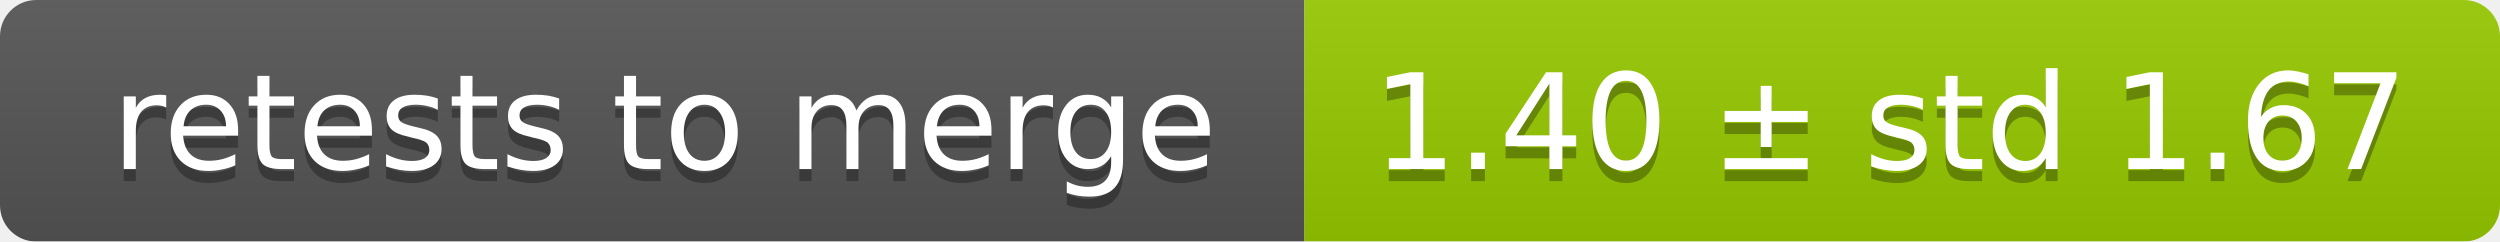
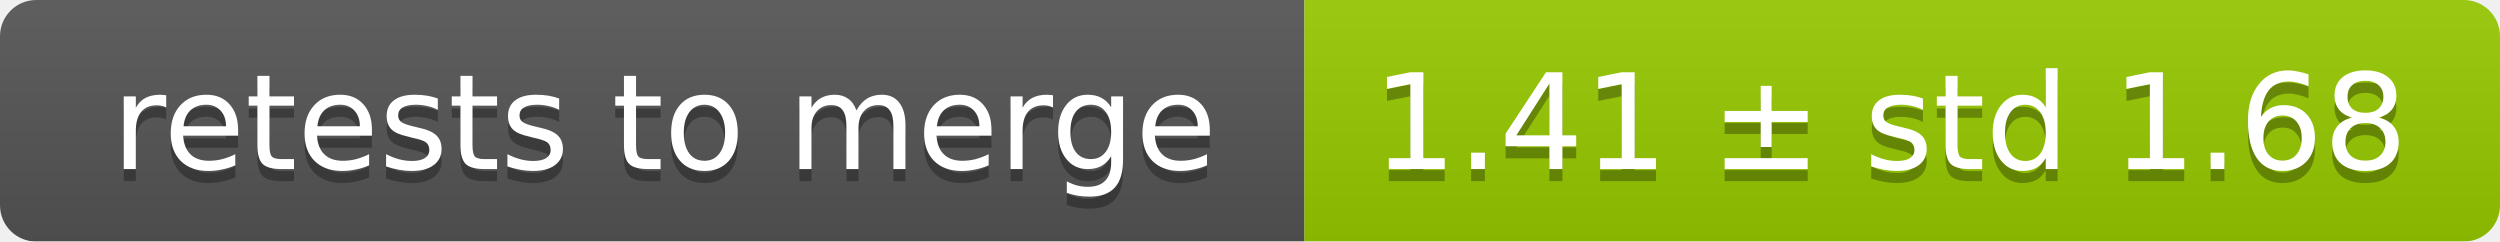
<svg xmlns="http://www.w3.org/2000/svg" width="207" height="20">
  <linearGradient id="smooth" x2="0" y2="100%">
    <stop offset="0" stop-color="#bbb" stop-opacity=".1" />
    <stop offset="1" stop-opacity=".1" />
  </linearGradient>
  <mask id="round">
    <rect width="207" height="20" rx="3" fill="#fff" />
  </mask>
  <g mask="url(#round)">
    <rect width="108" height="20" fill="#555" />
    <rect x="108" width="99" height="20" fill="#97ca00" />
    <rect width="207" height="20" fill="url(#smooth)" />
  </g>
  <g fill="#fff" text-anchor="middle" font-family="DejaVu Sans,Verdana,Geneva,sans-serif" font-size="11">
    <text x="55" y="15" fill="#010101" fill-opacity=".3">retests to merge</text>
    <text x="55" y="14">retests to merge</text>
-     <text x="156.5" y="15" fill="#010101" fill-opacity=".3">1.40 ± std 1.67</text>
-     <text x="156.5" y="14">1.40 ± std 1.67</text>
+     <text x="156.5" y="15" fill="#010101" fill-opacity=".3">1.41 ± std 1.68</text>
+     <text x="156.5" y="14">1.41 ± std 1.68</text>
  </g>
</svg>
